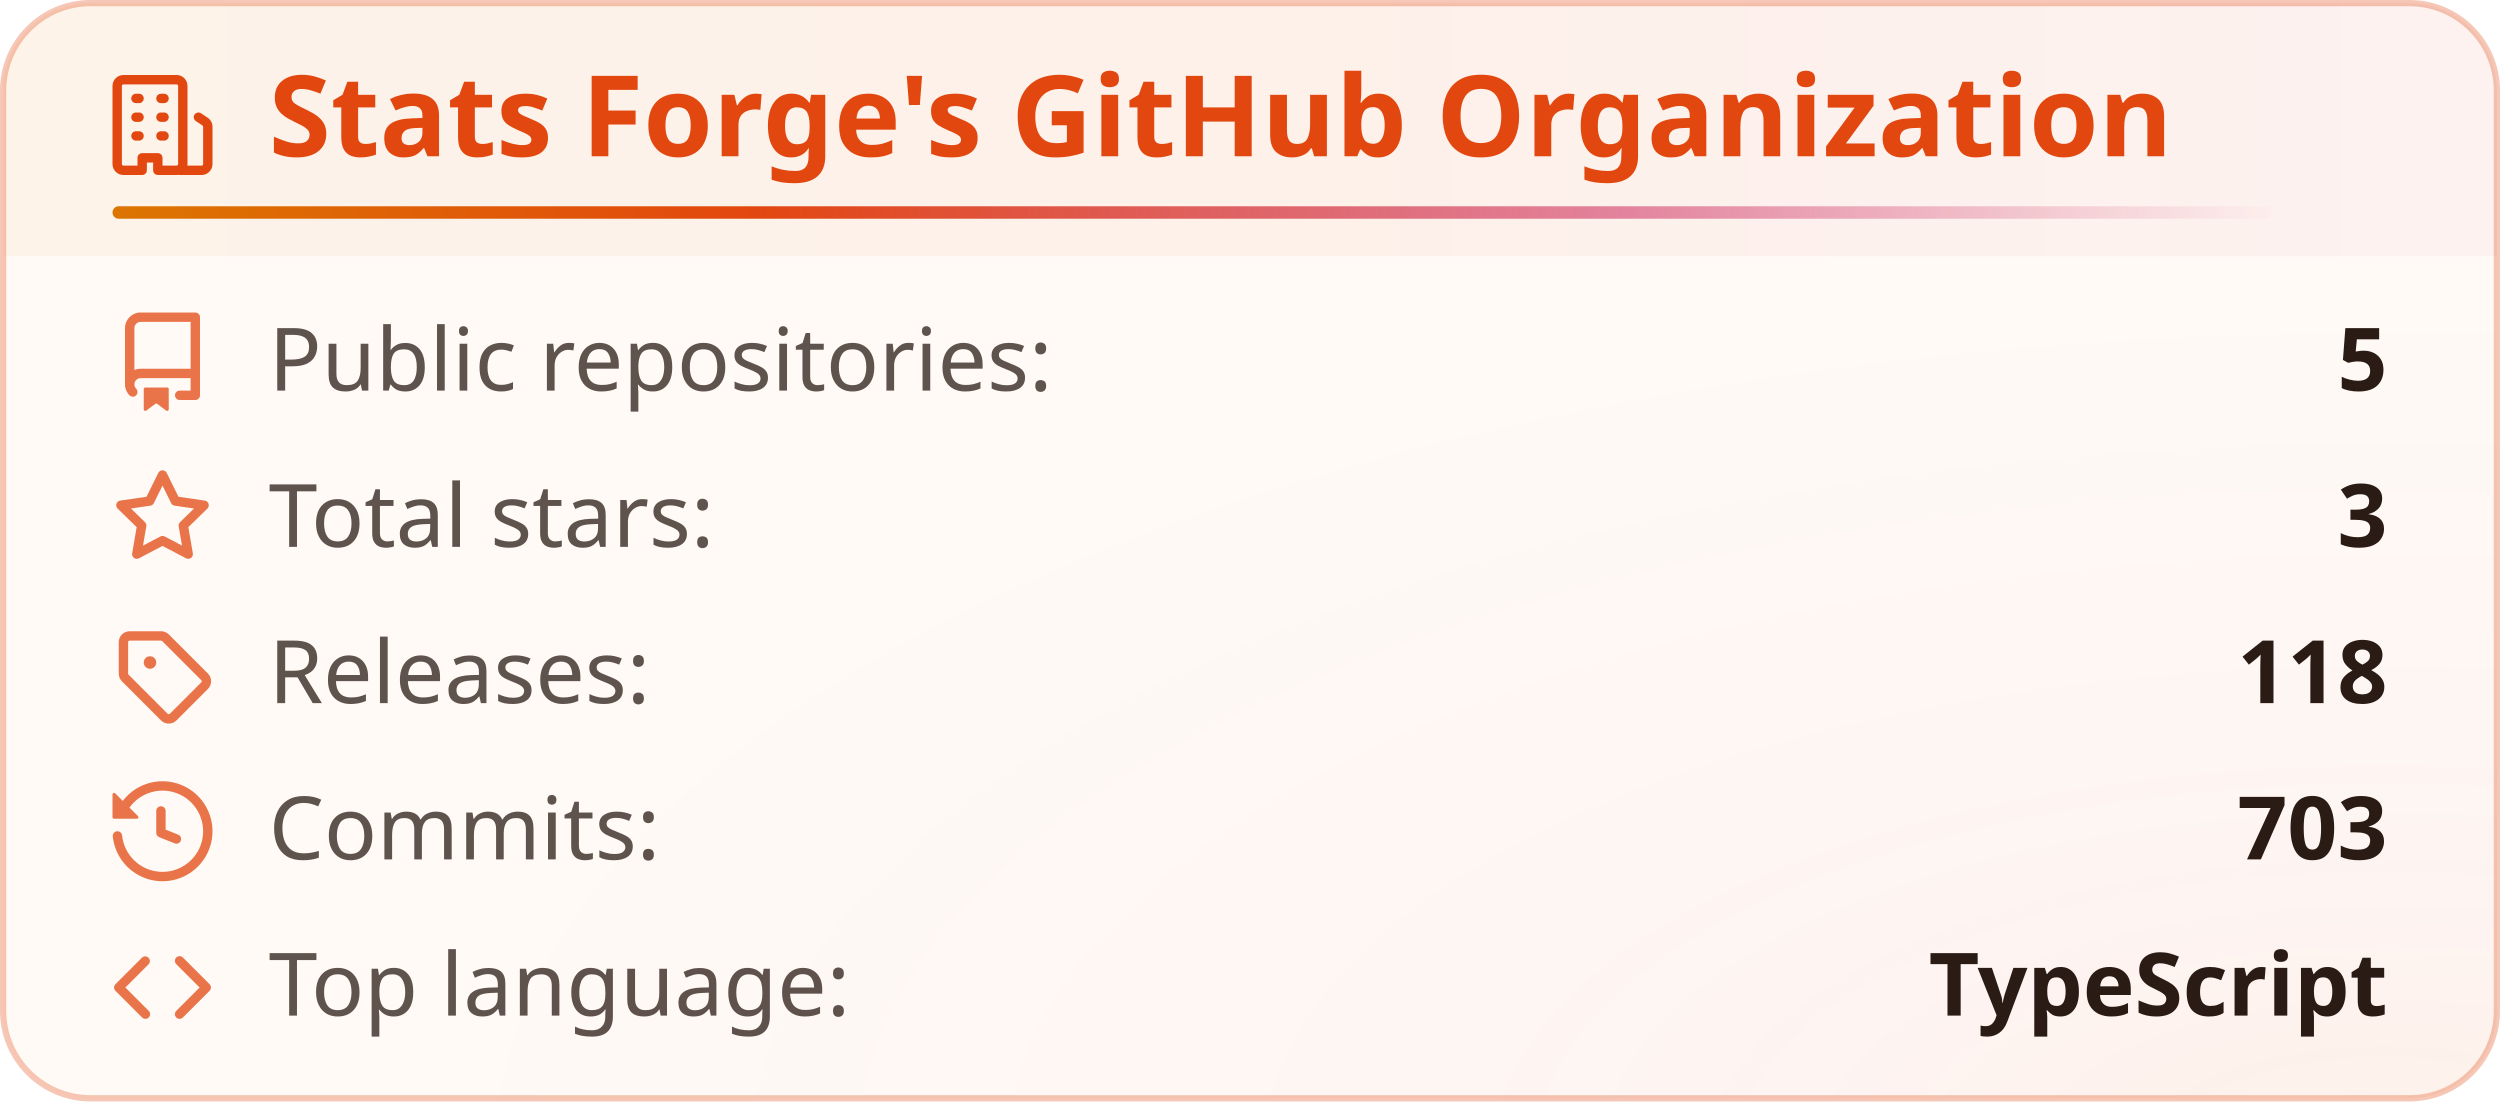
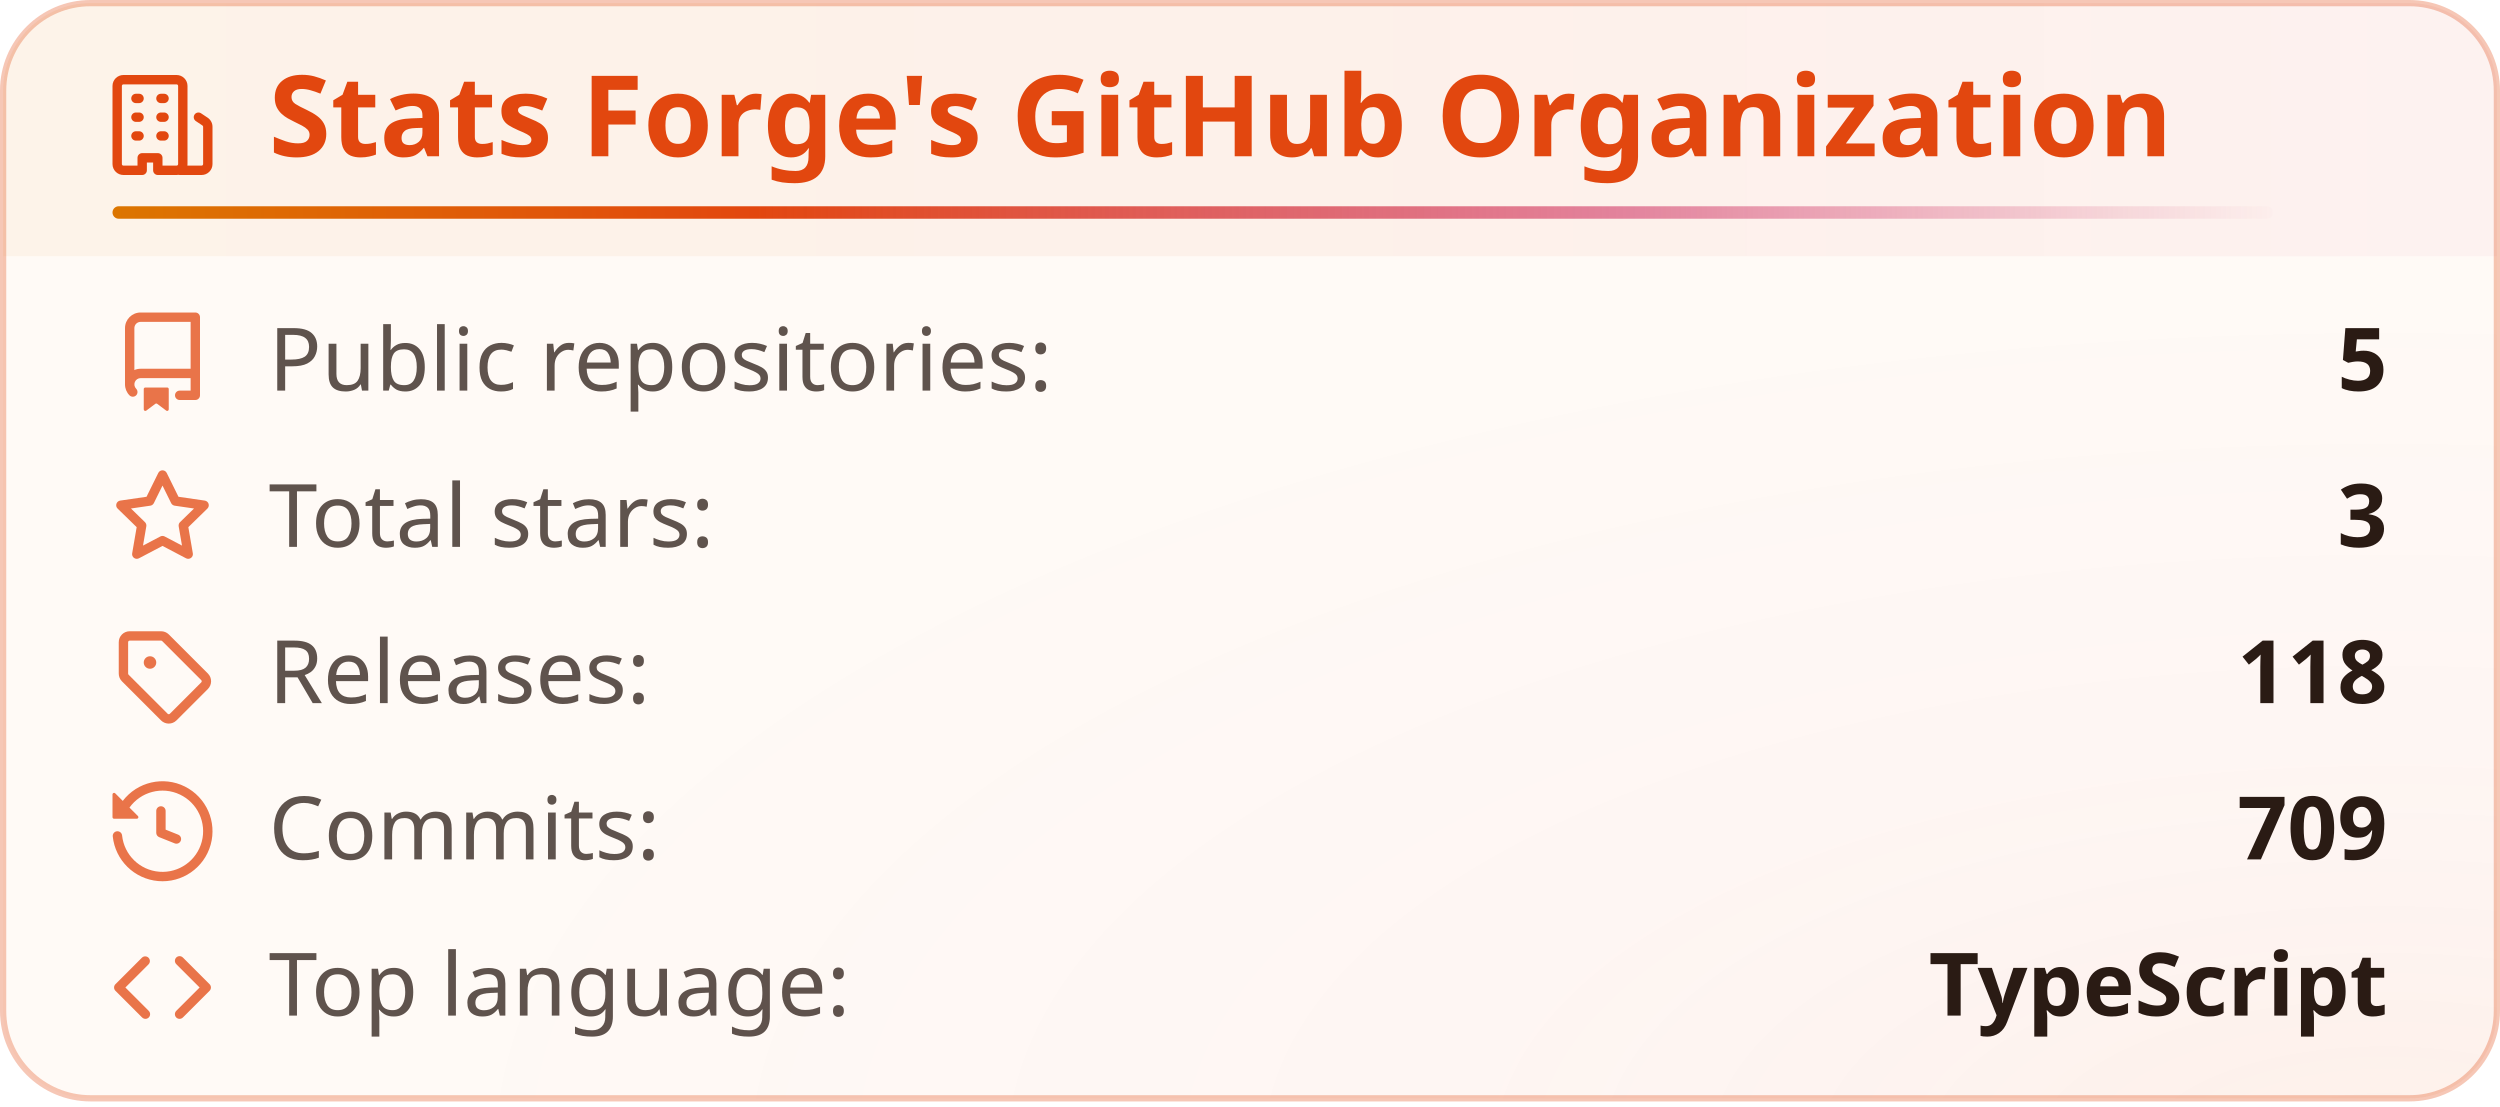
<svg xmlns="http://www.w3.org/2000/svg" width="400" height="177" viewBox="0 0 400 177" fill="none" role="img" aria-labelledby="title-id desc-id">
  <style>
    .header {
      font: 600 18px 'Segoe UI', Ubuntu, "Helvetica Neue", Sans-Serif;
      fill: #e2470f;
      animation: fadeInAnimation 0.8s ease-in-out backwards;
    }
    /* The icon reads against the title rather than with it, so it keeps its own color. */
    .title-icon {
      fill: #e2470f;
      animation: fadeInAnimation 0.8s ease-in-out backwards;
    }
    .title-accent {
      transform-box: fill-box;
      transform-origin: left center;
      animation: trailAnimation 0.9s cubic-bezier(0.2, 0.7, 0.2, 1) 0.2s backwards;
    }
    @supports(-moz-appearance: auto) {
      /* Selector detects Firefox */
      .header {
        font-size: 15.5px;
      }
    }
    .stat {
      font: 400 14px 'Segoe UI', Ubuntu, "Helvetica Neue", Sans-Serif;
      fill: #2a1b14;
      font-variant-numeric: tabular-nums;
    }
    .description {
      font: 400 13px 'Segoe UI', Ubuntu, "Helvetica Neue", Sans-Serif;
      fill: #2a1b14;
      opacity: 0.9;
    }
    .stagger {
      animation: fadeInAnimation 0.3s ease-in-out backwards;
    }
    .not_bold {
      font-weight: 400;
      opacity: 0.75;
    }
    .bold {
      font-weight: 600;
    }
    .icon {
      fill: #e2470f;
      opacity: 0.75;
      display: block;
    }
    /* Animations */
    @keyframes scaleInAnimation {
      from {
        transform: translate(-5px, 5px) scale(0);
      }
      to {
        transform: translate(-5px, 5px) scale(1);
      }
    }
    @keyframes fadeInAnimation {
      from {
        opacity: 0;
      }
      to {
        opacity: 1;
      }
    }
    @keyframes trailAnimation {
      from {
        transform: scaleX(0);
      }
    }
    @media (prefers-reduced-motion: reduce) {
      * {
        animation-duration: 0s !important;
        animation-delay: 0s !important;
      }
    }
  </style>
  <defs>
    <linearGradient id="heat" x1="0" y1="0" x2="1" y2="0">
      <stop offset="0" class="heat-0" stop-color="#dc7600" />
      <stop offset="0.55" class="heat-1" stop-color="#e2470f" />
      <stop offset="1" class="heat-2" stop-color="#c8174f" />
    </linearGradient>
    <linearGradient id="heat-trail" x1="0" y1="0" x2="1" y2="0">
      <stop offset="0" class="heat-0" stop-color="#dc7600" />
      <stop offset="0.3" class="heat-1" stop-color="#e2470f" />
      <stop offset="0.7" class="heat-2" stop-color="#c8174f" stop-opacity="0.5" />
      <stop offset="1" class="heat-2" stop-color="#c8174f" stop-opacity="0" />
    </linearGradient>
    <linearGradient id="heat-band" x1="0" y1="0" x2="1" y2="0">
      <stop offset="0" class="band-0" stop-color="#dc7600" stop-opacity="0.05" />
      <stop offset="0.55" class="band-1" stop-color="#e2470f" stop-opacity="0.05" />
      <stop offset="1" class="band-2" stop-color="#c8174f" stop-opacity="0.035" />
    </linearGradient>
    <radialGradient id="heat-glow" cx="0.95" cy="1.05" r="0.8">
      <stop offset="0" class="glow-core" stop-color="#e2470f" stop-opacity="0.05" />
      <stop offset="0.45" class="glow-edge" stop-color="#c8174f" stop-opacity="0.017" />
      <stop offset="1" class="heat-2" stop-color="#c8174f" stop-opacity="0" />
    </radialGradient>
  </defs>
  <rect data-testid="card-bg" class="card-bg" x="0.5" y="0.5" rx="14" height="99%" width="399" stroke="#e2470f4d" fill="#fffaf6" stroke-opacity="1" />
  <rect data-testid="card-glow" x="0.5" y="0.5" rx="14" height="99%" width="399" fill="url(#heat-glow)" />
  <path data-testid="title-band" d="M0.5 14.5a14 14 0 0 1 14 -14h371a14 14 0 0 1 14 14v26.5h-399z" fill="url(#heat-band)" />
  <g data-testid="card-title" transform="translate(18, 25)">
    <g>
      <svg class="title-icon" x="0" y="-13" viewBox="0 0 16 16" version="1.1" width="16" height="16">
        <path d="M1.75 16A1.75 1.75 0 0 1 0 14.25V1.75C0 .784.784 0 1.75 0h8.5C11.216 0 12 .784 12 1.75v12.5c0 .085-.006.168-.018.25h2.268a.25.25 0 0 0 .25-.25V8.285a.25.25 0 0 0-.111-.208l-1.055-.703a.749.749 0 1 1 .832-1.248l1.055.703c.487.325.779.871.779 1.456v5.965A1.75 1.75 0 0 1 14.25 16h-3.5a.766.766 0 0 1-.197-.026c-.099.017-.2.026-.303.026h-3a.75.75 0 0 1-.75-.75V14h-1v1.25a.75.75 0 0 1-.75.75Zm-.25-1.75c0 .138.112.25.25.25H4v-1.25a.75.75 0 0 1 .75-.75h2.5a.75.75 0 0 1 .75.75v1.25h2.25a.25.25 0 0 0 .25-.25V1.75a.25.25 0 0 0-.25-.25h-8.5a.25.25 0 0 0-.25.25ZM3.75 6h.5a.75.75 0 0 1 0 1.5h-.5a.75.75 0 0 1 0-1.5ZM3 3.75A.75.75 0 0 1 3.75 3h.5a.75.75 0 0 1 0 1.5h-.5A.75.75 0 0 1 3 3.75Zm4 3A.75.75 0 0 1 7.75 6h.5a.75.75 0 0 1 0 1.5h-.5A.75.75 0 0 1 7 6.75ZM7.75 3h.5a.75.75 0 0 1 0 1.5h-.5a.75.75 0 0 1 0-1.5ZM3 9.75A.75.75 0 0 1 3.75 9h.5a.75.75 0 0 1 0 1.5h-.5A.75.75 0 0 1 3 9.75ZM7.75 9h.5a.75.75 0 0 1 0 1.5h-.5a.75.75 0 0 1 0-1.5Z" />
      </svg>
    </g>
    <g transform="translate(25, 0)">
      <text x="0" y="0" class="header" data-testid="header">Stats Forge's GitHub Organization</text>
    </g>
    <rect data-testid="title-accent" class="title-accent" x="0" y="8" width="345.7" height="2" rx="1" fill="url(#heat-trail)" />
  </g>
  <g data-testid="main-card-body" transform="translate(0, 50)">
    <g transform="translate(0, 0)">
      <g>
        <g class="stagger" style="animation-delay: 120ms" transform="translate(18, 0)">
          <svg data-testid="icon" class="icon" viewBox="0 0 16 16" version="1.1" width="16" height="16">
            <path fill-rule="evenodd" d="M2 2.5A2.5 2.5 0 014.5 0h8.75a.75.75 0 01.75.75v12.5a.75.75 0 01-.75.75h-2.5a.75.75 0 110-1.5h1.75v-2h-8a1 1 0 00-.714 1.7.75.75 0 01-1.072 1.05A2.495 2.495 0 012 11.5v-9zm10.5-1V9h-8c-.356 0-.694.074-1 .208V2.5a1 1 0 011-1h8zM5 12.25v3.25a.25.25 0 00.4.2l1.45-1.087a.25.25 0 01.3 0L8.6 15.7a.25.25 0 00.4-.2v-3.25a.25.25 0 00-.25-.25h-3.5a.25.25 0 00-.25.25z" />
          </svg>
          <text class="stat not_bold" x="25" y="12.5">Public repositories:</text>
          <text class="stat bold" x="364" text-anchor="end" y="12.5" data-testid="repos">5</text>
        </g>
      </g>
      <g transform="translate(0, 25)">
        <g class="stagger" style="animation-delay: 160ms" transform="translate(18, 0)">
          <svg data-testid="icon" class="icon" viewBox="0 0 16 16" version="1.1" width="16" height="16">
            <path fill-rule="evenodd" d="M8 .25a.75.75 0 01.673.418l1.882 3.815 4.21.612a.75.75 0 01.416 1.279l-3.046 2.97.719 4.192a.75.75 0 01-1.088.791L8 12.347l-3.766 1.98a.75.75 0 01-1.088-.79l.72-4.194L.818 6.374a.75.75 0 01.416-1.28l4.21-.611L7.327.668A.75.75 0 018 .25zm0 2.445L6.615 5.5a.75.75 0 01-.564.41l-3.097.45 2.24 2.184a.75.75 0 01.216.664l-.528 3.084 2.769-1.456a.75.75 0 01.698 0l2.77 1.456-.53-3.084a.75.75 0 01.216-.664l2.24-2.183-3.096-.45a.75.75 0 01-.564-.41L8 2.694v.001z" />
          </svg>
          <text class="stat not_bold" x="25" y="12.5">Total stars:</text>
          <text class="stat bold" x="364" text-anchor="end" y="12.5" data-testid="stars">3</text>
        </g>
      </g>
      <g transform="translate(0, 50)">
        <g class="stagger" style="animation-delay: 200ms" transform="translate(18, 0)">
          <svg data-testid="icon" class="icon" viewBox="0 0 16 16" version="1.1" width="16" height="16">
            <path d="M1 7.775V2.75C1 1.784 1.784 1 2.75 1h5.025c.464 0 .91.184 1.238.513l6.25 6.25a1.75 1.75 0 0 1 0 2.474l-5.026 5.026a1.75 1.75 0 0 1-2.474 0l-6.25-6.25A1.752 1.752 0 0 1 1 7.775Zm1.5 0c0 .066.026.13.073.177l6.25 6.25a.25.25 0 0 0 .354 0l5.025-5.025a.25.25 0 0 0 0-.354l-6.25-6.25a.25.25 0 0 0-.177-.073H2.75a.25.25 0 0 0-.25.25ZM6 5a1 1 0 1 1 0 2 1 1 0 0 1 0-2Z" />
          </svg>
          <text class="stat not_bold" x="25" y="12.5">Releases:</text>
          <text class="stat bold" x="364" text-anchor="end" y="12.5" data-testid="releases">118</text>
        </g>
      </g>
      <g transform="translate(0, 75)">
        <g class="stagger" style="animation-delay: 240ms" transform="translate(18, 0)">
          <svg data-testid="icon" class="icon" viewBox="0 0 16 16" version="1.1" width="16" height="16">
            <path fill-rule="evenodd" d="M1.643 3.143L.427 1.927A.25.25 0 000 2.104V5.75c0 .138.112.25.25.25h3.646a.25.25 0 00.177-.427L2.715 4.215a6.5 6.5 0 11-1.18 4.458.75.75 0 10-1.493.154 8.001 8.001 0 101.6-5.684zM7.75 4a.75.75 0 01.75.75v2.992l2.028.812a.75.75 0 01-.557 1.392l-2.5-1A.75.75 0 017 8.25v-3.5A.75.75 0 017.75 4z" />
          </svg>
          <text class="stat not_bold" x="25" y="12.5">Commits:</text>
-           <text class="stat bold" x="364" text-anchor="end" y="12.5" data-testid="commits">703</text>
+           <text class="stat bold" x="364" text-anchor="end" y="12.5" data-testid="commits">709</text>
        </g>
      </g>
      <g transform="translate(0, 100)">
        <g class="stagger" style="animation-delay: 280ms" transform="translate(18, 0)">
          <svg data-testid="icon" class="icon" viewBox="0 0 16 16" version="1.1" width="16" height="16">
            <path d="M4.72 3.22a.75.75 0 0 1 1.06 1.06L2.06 8l3.72 3.72a.75.75 0 1 1-1.06 1.06L.47 8.53a.75.75 0 0 1 0-1.06Zm6.56 0a.75.75 0 1 0-1.06 1.06L13.94 8l-3.72 3.72a.75.75 0 1 0 1.06 1.06l4.25-4.25a.75.75 0 0 0 0-1.06Z" />
          </svg>
          <text class="stat not_bold" x="25" y="12.5">Top language:</text>
          <text class="stat bold" x="364" text-anchor="end" y="12.5" data-testid="top_language">TypeScript</text>
        </g>
      </g>
    </g>
  </g>
</svg>
